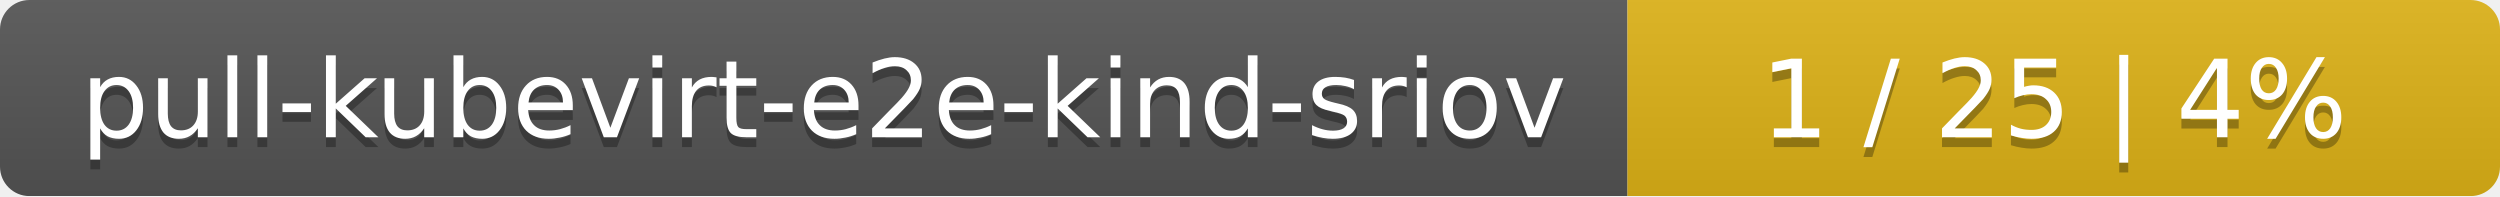
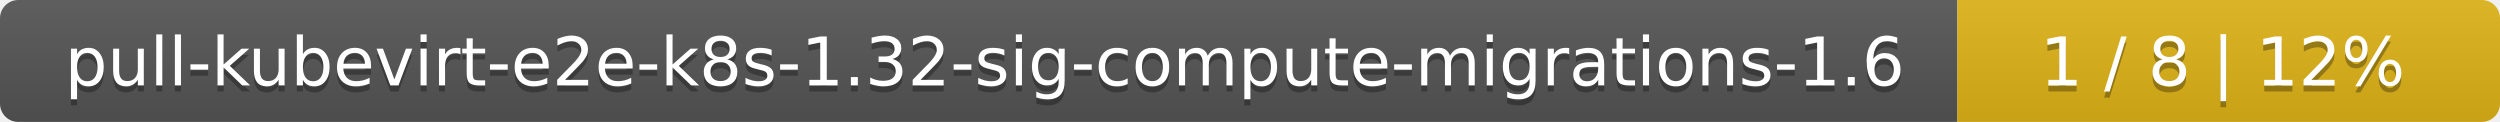
- <svg xmlns="http://www.w3.org/2000/svg" width="255" height="20">
+ <svg xmlns="http://www.w3.org/2000/svg" width="410" height="20">
  <linearGradient id="smooth" x2="0" y2="100%">
    <stop offset="0" stop-color="#bbb" stop-opacity=".1" />
    <stop offset="1" stop-opacity=".1" />
  </linearGradient>
  <mask id="round">
-     <rect width="255" height="20" rx="3" fill="#fff" />
+     <rect width="410" height="20" rx="3" fill="#fff" />
  </mask>
  <g mask="url(#round)">
-     <rect width="166" height="20" fill="#555" />
-     <rect x="166" width="89" height="20" fill="#dfb317" />
-     <rect width="255" height="20" fill="url(#smooth)" />
+     <rect width="321" height="20" fill="#555" />
+     <rect x="321" width="89" height="20" fill="#dfb317" />
+     <rect width="410" height="20" fill="url(#smooth)" />
  </g>
  <g fill="#fff" text-anchor="middle" font-family="DejaVu Sans,Verdana,Geneva,sans-serif" font-size="11">
-     <text x="84" y="15" fill="#010101" fill-opacity=".3">pull-kubevirt-e2e-kind-sriov</text>
-     <text x="84" y="14">pull-kubevirt-e2e-kind-sriov</text>
-     <text x="209.5" y="15" fill="#010101" fill-opacity=".3">1 / 25    |    4%</text>
-     <text x="209.5" y="14">1 / 25    |    4%</text>
+     <text x="161.5" y="15" fill="#010101" fill-opacity=".3">pull-kubevirt-e2e-k8s-1.32-sig-compute-migrations-1.6</text>
+     <text x="161.5" y="14">pull-kubevirt-e2e-k8s-1.32-sig-compute-migrations-1.6</text>
+     <text x="364.5" y="15" fill="#010101" fill-opacity=".3">1 / 8    |    12%</text>
+     <text x="364.5" y="14">1 / 8    |    12%</text>
  </g>
</svg>
